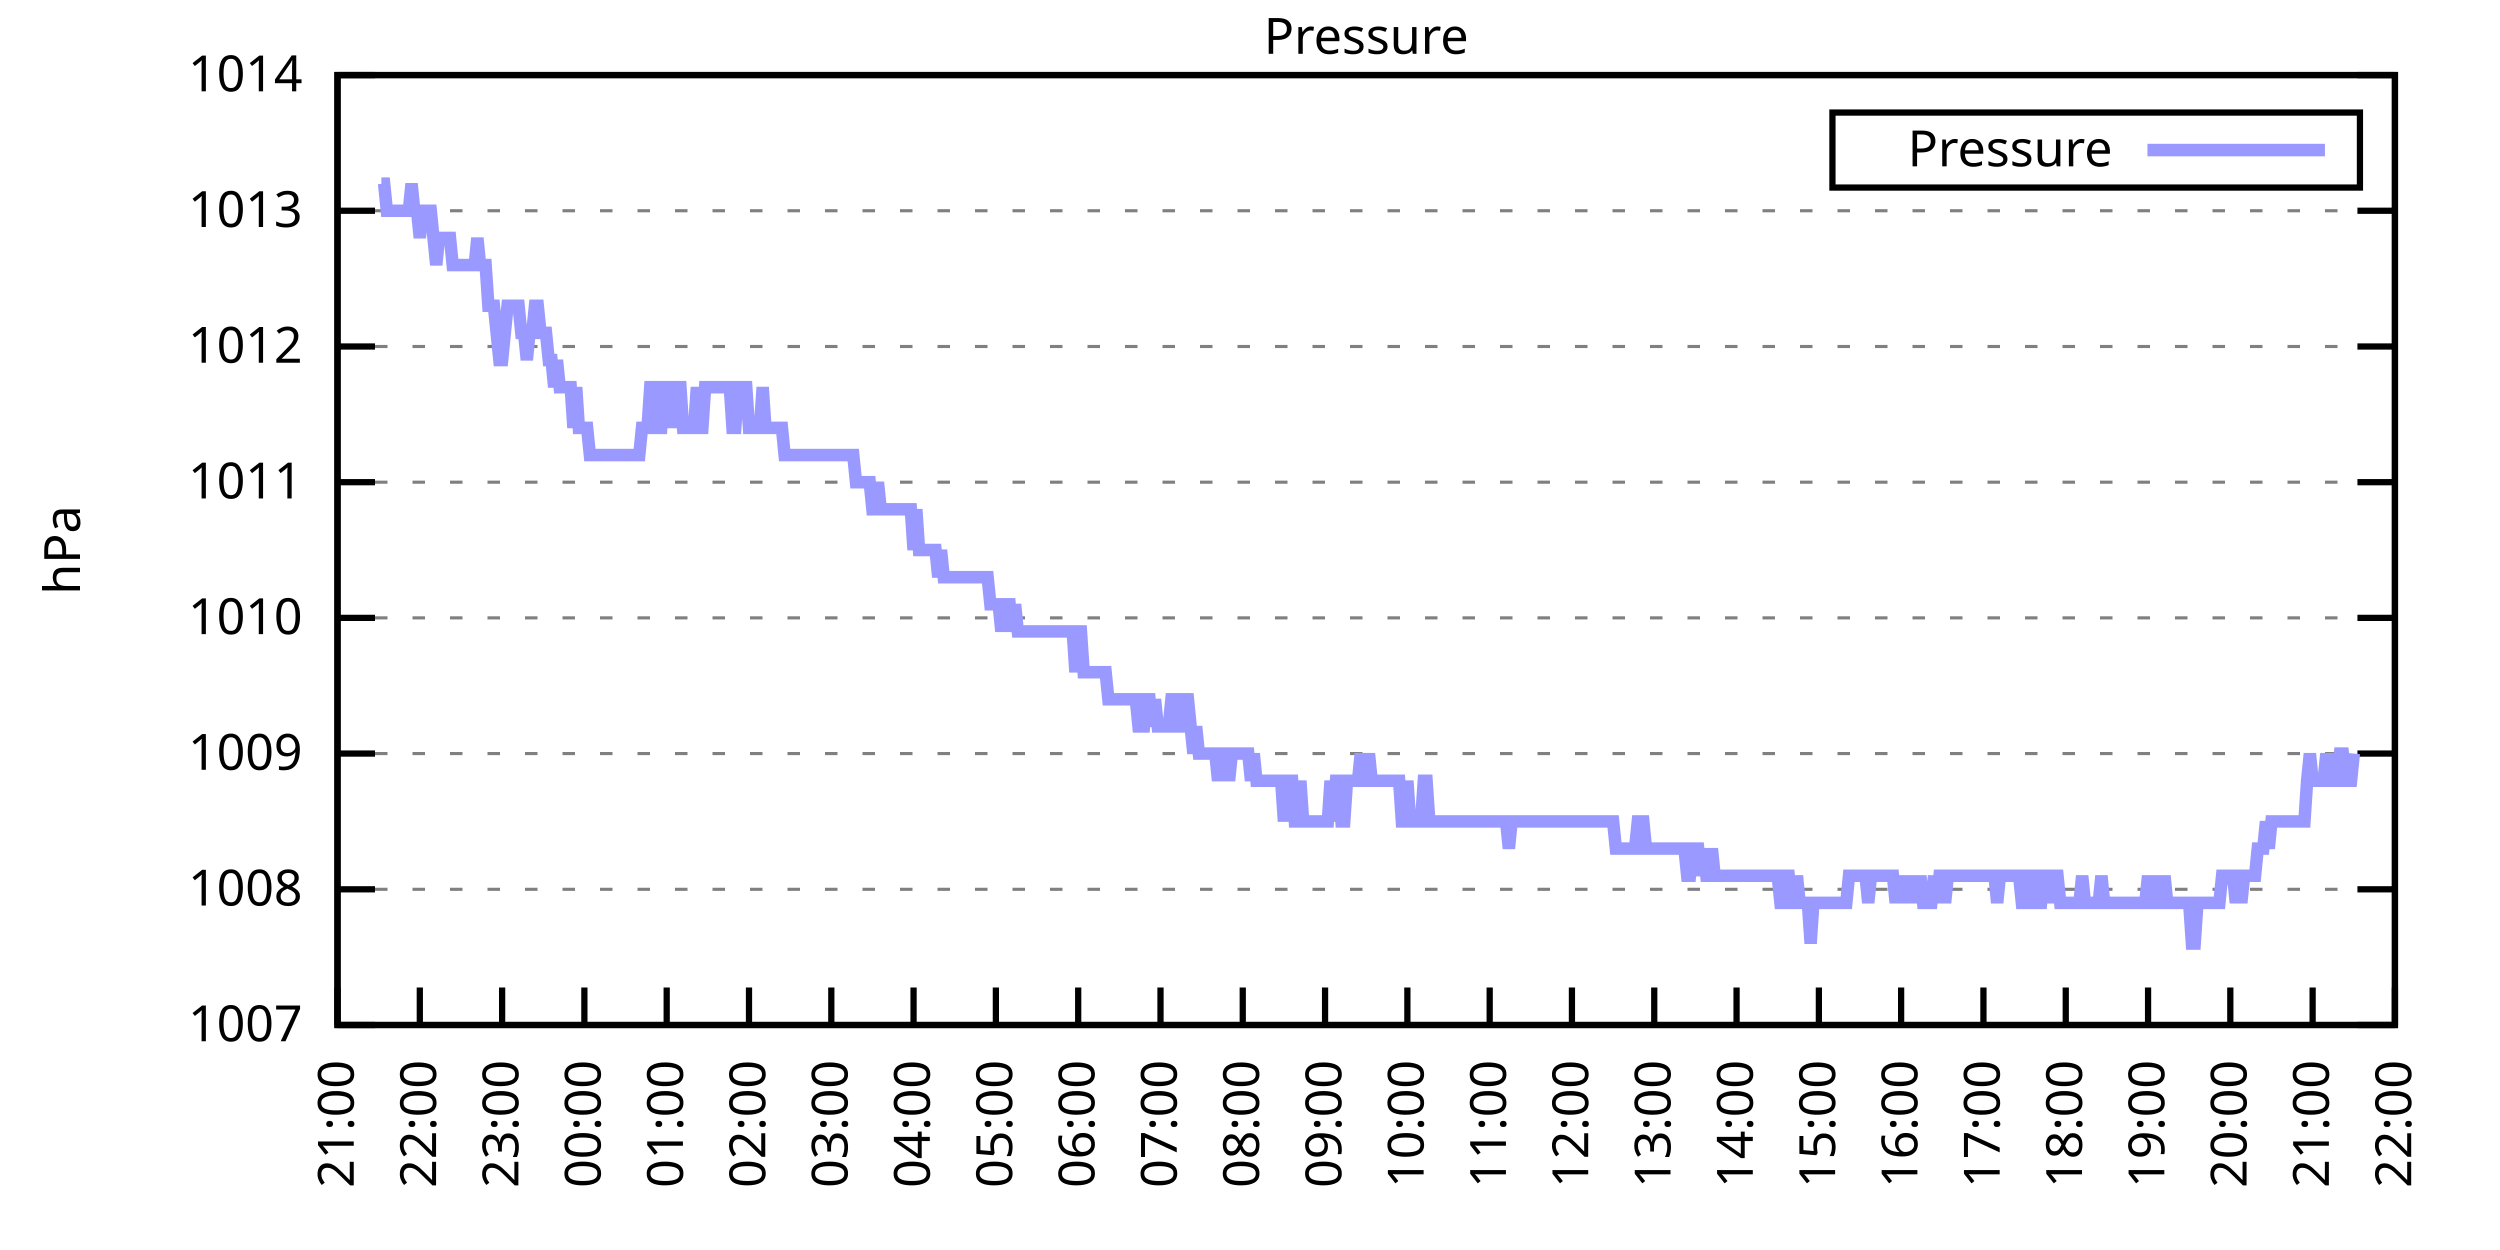
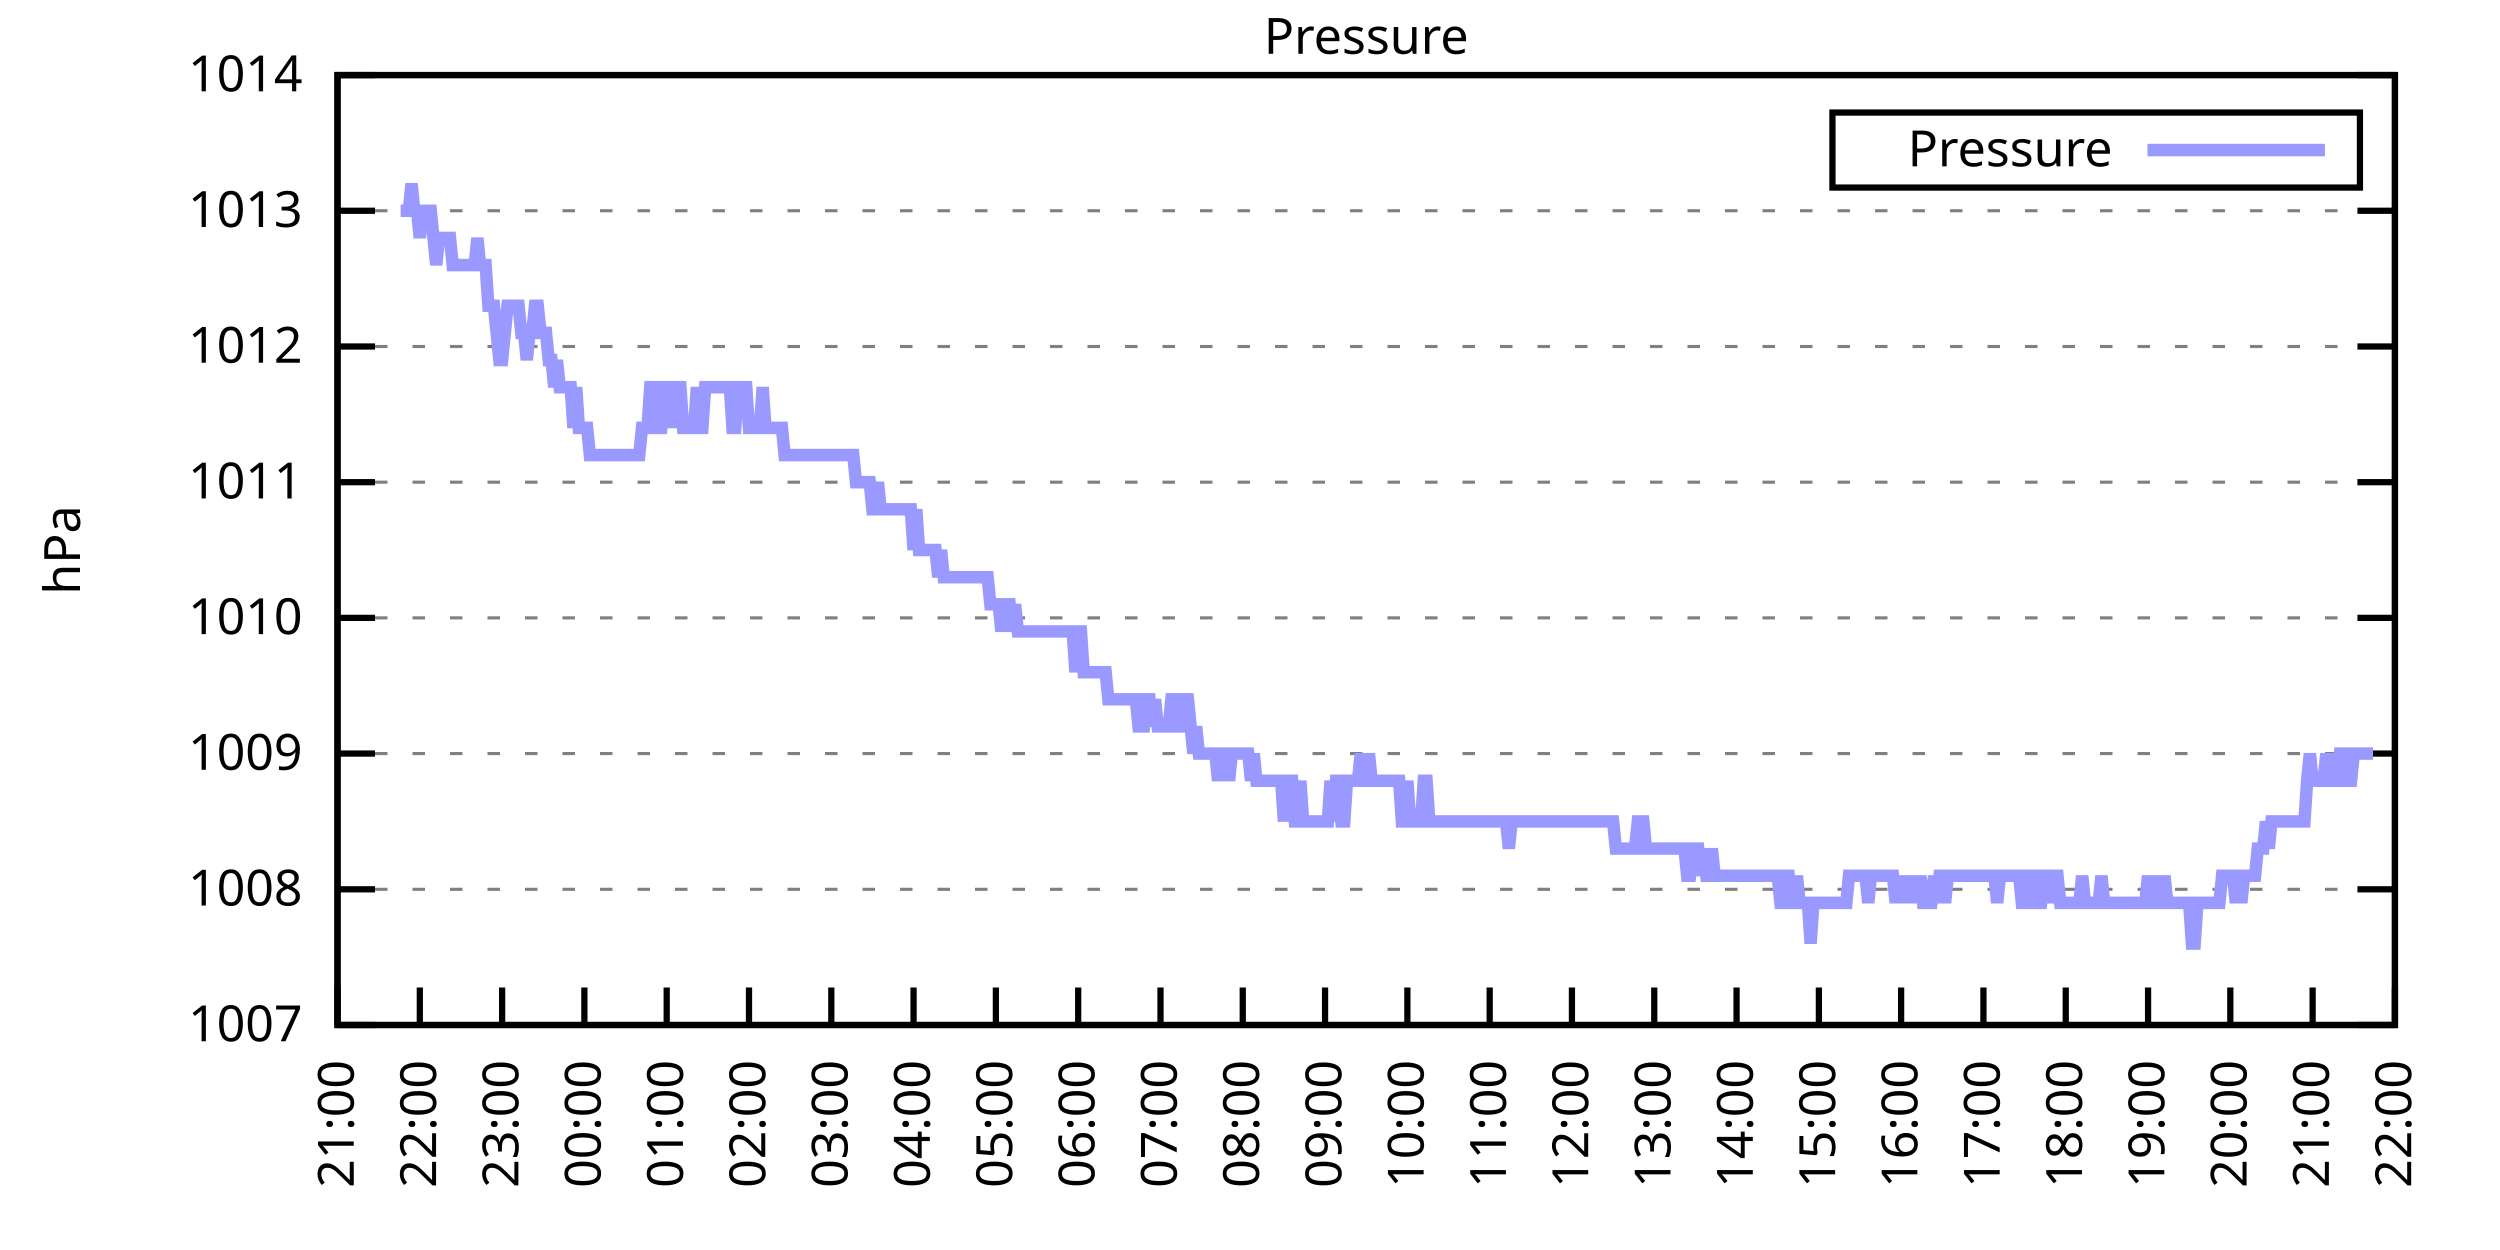
<svg xmlns="http://www.w3.org/2000/svg" xmlns:xlink="http://www.w3.org/1999/xlink" width="400" height="200" viewBox="0 0 400 200">
  <g id="gnuplot_canvas">
    <rect x="0" y="0" width="400" height="200" fill="none" />
    <defs>
      <circle id="gpDot" r="0.5" stroke-width="0.5" stroke="currentColor" />
      <path id="gpPt0" stroke-width="0.333" stroke="currentColor" d="M-1,0 h2 M0,-1 v2" />
      <path id="gpPt1" stroke-width="0.333" stroke="currentColor" d="M-1,-1 L1,1 M1,-1 L-1,1" />
      <path id="gpPt2" stroke-width="0.333" stroke="currentColor" d="M-1,0 L1,0 M0,-1 L0,1 M-1,-1 L1,1 M-1,1 L1,-1" />
      <rect id="gpPt3" stroke-width="0.333" stroke="currentColor" x="-1" y="-1" width="2" height="2" />
      <rect id="gpPt4" stroke-width="0.333" stroke="currentColor" fill="currentColor" x="-1" y="-1" width="2" height="2" />
      <circle id="gpPt5" stroke-width="0.333" stroke="currentColor" cx="0" cy="0" r="1" />
      <use xlink:href="#gpPt5" id="gpPt6" fill="currentColor" stroke="none" />
      <path id="gpPt7" stroke-width="0.333" stroke="currentColor" d="M0,-1.33 L-1.33,0.67 L1.33,0.67 z" />
      <use xlink:href="#gpPt7" id="gpPt8" fill="currentColor" stroke="none" />
      <use xlink:href="#gpPt7" id="gpPt9" stroke="currentColor" transform="rotate(180)" />
      <use xlink:href="#gpPt9" id="gpPt10" fill="currentColor" stroke="none" />
      <use xlink:href="#gpPt3" id="gpPt11" stroke="currentColor" transform="rotate(45)" />
      <use xlink:href="#gpPt11" id="gpPt12" fill="currentColor" stroke="none" />
      <path id="gpPt13" stroke-width="0.333" stroke="currentColor" d="M0,1.330 L1.265,0.411 L0.782,-1.067 L-0.782,-1.076 L-1.265,0.411 z" />
      <use xlink:href="#gpPt13" id="gpPt14" fill="currentColor" stroke="none" />
      <filter id="textbox" filterUnits="objectBoundingBox" x="0" y="0" height="1" width="1">
        <feFlood flood-color="white" flood-opacity="1" result="bgnd" />
        <feComposite in="SourceGraphic" in2="bgnd" operator="atop" />
      </filter>
      <filter id="greybox" filterUnits="objectBoundingBox" x="0" y="0" height="1" width="1">
        <feFlood flood-color="lightgrey" flood-opacity="1" result="grey" />
        <feComposite in="SourceGraphic" in2="grey" operator="atop" />
      </filter>
    </defs>
    <g fill="none" color="white" stroke="currentColor" stroke-width="1.00" stroke-linecap="butt" stroke-linejoin="miter">
</g>
    <g fill="none" color="black" stroke="currentColor" stroke-width="1.00" stroke-linecap="butt" stroke-linejoin="miter">
      <g stroke="none" shape-rendering="crispEdges">
        <polygon fill="rgb(255, 255, 255)" points="54.00,164.00 383.18,164.00 383.18,12.02 54.00,12.02 " />
      </g>
    </g>
    <g fill="none" color="black" stroke="currentColor" stroke-width="1.00" stroke-linecap="butt" stroke-linejoin="miter">
</g>
    <g fill="none" color="black" stroke="black" stroke-width="0.50" stroke-linecap="butt" stroke-linejoin="miter">
</g>
    <g fill="none" color="gray" stroke="currentColor" stroke-width="0.50" stroke-linecap="butt" stroke-linejoin="miter">
      <path stroke="gray" stroke-dasharray="2,4" class="gridline" d="M54.00,164.00 L383.19,164.00  " />
    </g>
    <g fill="none" color="gray" stroke="gray" stroke-width="1.00" stroke-linecap="butt" stroke-linejoin="miter">
</g>
    <g fill="none" color="black" stroke="currentColor" stroke-width="1.00" stroke-linecap="butt" stroke-linejoin="miter">
      <path stroke="black" d="M54.00,164.00 L60.00,164.00 M383.19,164.00 L377.19,164.00  " />
      <g transform="translate(48.40,166.60)" stroke="none" fill="black" font-family="Sans" font-size="8.00" text-anchor="end">
        <text>
          <tspan font-family="Sans"> 1007</tspan>
        </text>
      </g>
    </g>
    <g fill="none" color="black" stroke="currentColor" stroke-width="1.00" stroke-linecap="butt" stroke-linejoin="miter">
</g>
    <g fill="none" color="black" stroke="black" stroke-width="0.50" stroke-linecap="butt" stroke-linejoin="miter">
</g>
    <g fill="none" color="gray" stroke="currentColor" stroke-width="0.50" stroke-linecap="butt" stroke-linejoin="miter">
      <path stroke="gray" stroke-dasharray="2,4" class="gridline" d="M54.00,142.29 L383.19,142.29  " />
    </g>
    <g fill="none" color="gray" stroke="gray" stroke-width="1.00" stroke-linecap="butt" stroke-linejoin="miter">
</g>
    <g fill="none" color="black" stroke="currentColor" stroke-width="1.00" stroke-linecap="butt" stroke-linejoin="miter">
      <path stroke="black" d="M54.00,142.29 L60.00,142.29 M383.19,142.29 L377.19,142.29  " />
      <g transform="translate(48.40,144.89)" stroke="none" fill="black" font-family="Sans" font-size="8.00" text-anchor="end">
        <text>
          <tspan font-family="Sans"> 1008</tspan>
        </text>
      </g>
    </g>
    <g fill="none" color="black" stroke="currentColor" stroke-width="1.00" stroke-linecap="butt" stroke-linejoin="miter">
</g>
    <g fill="none" color="black" stroke="black" stroke-width="0.50" stroke-linecap="butt" stroke-linejoin="miter">
</g>
    <g fill="none" color="gray" stroke="currentColor" stroke-width="0.50" stroke-linecap="butt" stroke-linejoin="miter">
      <path stroke="gray" stroke-dasharray="2,4" class="gridline" d="M54.00,120.57 L383.19,120.57  " />
    </g>
    <g fill="none" color="gray" stroke="gray" stroke-width="1.00" stroke-linecap="butt" stroke-linejoin="miter">
</g>
    <g fill="none" color="black" stroke="currentColor" stroke-width="1.00" stroke-linecap="butt" stroke-linejoin="miter">
      <path stroke="black" d="M54.00,120.57 L60.00,120.57 M383.19,120.57 L377.19,120.57  " />
      <g transform="translate(48.40,123.17)" stroke="none" fill="black" font-family="Sans" font-size="8.00" text-anchor="end">
        <text>
          <tspan font-family="Sans"> 1009</tspan>
        </text>
      </g>
    </g>
    <g fill="none" color="black" stroke="currentColor" stroke-width="1.00" stroke-linecap="butt" stroke-linejoin="miter">
</g>
    <g fill="none" color="black" stroke="black" stroke-width="0.50" stroke-linecap="butt" stroke-linejoin="miter">
</g>
    <g fill="none" color="gray" stroke="currentColor" stroke-width="0.50" stroke-linecap="butt" stroke-linejoin="miter">
      <path stroke="gray" stroke-dasharray="2,4" class="gridline" d="M54.00,98.86 L383.19,98.86  " />
    </g>
    <g fill="none" color="gray" stroke="gray" stroke-width="1.00" stroke-linecap="butt" stroke-linejoin="miter">
</g>
    <g fill="none" color="black" stroke="currentColor" stroke-width="1.00" stroke-linecap="butt" stroke-linejoin="miter">
      <path stroke="black" d="M54.00,98.86 L60.00,98.86 M383.19,98.86 L377.19,98.86  " />
      <g transform="translate(48.40,101.46)" stroke="none" fill="black" font-family="Sans" font-size="8.00" text-anchor="end">
        <text>
          <tspan font-family="Sans"> 1010</tspan>
        </text>
      </g>
    </g>
    <g fill="none" color="black" stroke="currentColor" stroke-width="1.00" stroke-linecap="butt" stroke-linejoin="miter">
</g>
    <g fill="none" color="black" stroke="black" stroke-width="0.50" stroke-linecap="butt" stroke-linejoin="miter">
</g>
    <g fill="none" color="gray" stroke="currentColor" stroke-width="0.50" stroke-linecap="butt" stroke-linejoin="miter">
      <path stroke="gray" stroke-dasharray="2,4" class="gridline" d="M54.00,77.15 L383.19,77.15  " />
    </g>
    <g fill="none" color="gray" stroke="gray" stroke-width="1.00" stroke-linecap="butt" stroke-linejoin="miter">
</g>
    <g fill="none" color="black" stroke="currentColor" stroke-width="1.00" stroke-linecap="butt" stroke-linejoin="miter">
      <path stroke="black" d="M54.00,77.15 L60.00,77.15 M383.19,77.15 L377.19,77.15  " />
      <g transform="translate(48.40,79.75)" stroke="none" fill="black" font-family="Sans" font-size="8.00" text-anchor="end">
        <text>
          <tspan font-family="Sans"> 1011</tspan>
        </text>
      </g>
    </g>
    <g fill="none" color="black" stroke="currentColor" stroke-width="1.00" stroke-linecap="butt" stroke-linejoin="miter">
</g>
    <g fill="none" color="black" stroke="black" stroke-width="0.50" stroke-linecap="butt" stroke-linejoin="miter">
</g>
    <g fill="none" color="gray" stroke="currentColor" stroke-width="0.50" stroke-linecap="butt" stroke-linejoin="miter">
      <path stroke="gray" stroke-dasharray="2,4" class="gridline" d="M54.00,55.44 L383.19,55.44  " />
    </g>
    <g fill="none" color="gray" stroke="gray" stroke-width="1.00" stroke-linecap="butt" stroke-linejoin="miter">
</g>
    <g fill="none" color="black" stroke="currentColor" stroke-width="1.00" stroke-linecap="butt" stroke-linejoin="miter">
      <path stroke="black" d="M54.00,55.44 L60.00,55.44 M383.19,55.44 L377.19,55.44  " />
      <g transform="translate(48.40,58.04)" stroke="none" fill="black" font-family="Sans" font-size="8.00" text-anchor="end">
        <text>
          <tspan font-family="Sans"> 1012</tspan>
        </text>
      </g>
    </g>
    <g fill="none" color="black" stroke="currentColor" stroke-width="1.00" stroke-linecap="butt" stroke-linejoin="miter">
</g>
    <g fill="none" color="black" stroke="black" stroke-width="0.50" stroke-linecap="butt" stroke-linejoin="miter">
</g>
    <g fill="none" color="gray" stroke="currentColor" stroke-width="0.50" stroke-linecap="butt" stroke-linejoin="miter">
      <path stroke="gray" stroke-dasharray="2,4" class="gridline" d="M54.00,33.72 L383.19,33.72  " />
    </g>
    <g fill="none" color="gray" stroke="gray" stroke-width="1.00" stroke-linecap="butt" stroke-linejoin="miter">
</g>
    <g fill="none" color="black" stroke="currentColor" stroke-width="1.00" stroke-linecap="butt" stroke-linejoin="miter">
      <path stroke="black" d="M54.00,33.72 L60.00,33.72 M383.19,33.72 L377.19,33.72  " />
      <g transform="translate(48.40,36.32)" stroke="none" fill="black" font-family="Sans" font-size="8.00" text-anchor="end">
        <text>
          <tspan font-family="Sans"> 1013</tspan>
        </text>
      </g>
    </g>
    <g fill="none" color="black" stroke="currentColor" stroke-width="1.00" stroke-linecap="butt" stroke-linejoin="miter">
</g>
    <g fill="none" color="black" stroke="black" stroke-width="0.50" stroke-linecap="butt" stroke-linejoin="miter">
</g>
    <g fill="none" color="gray" stroke="currentColor" stroke-width="0.50" stroke-linecap="butt" stroke-linejoin="miter">
      <path stroke="gray" stroke-dasharray="2,4" class="gridline" d="M54.00,12.01 L383.19,12.01  " />
    </g>
    <g fill="none" color="gray" stroke="gray" stroke-width="1.00" stroke-linecap="butt" stroke-linejoin="miter">
</g>
    <g fill="none" color="black" stroke="currentColor" stroke-width="1.00" stroke-linecap="butt" stroke-linejoin="miter">
      <path stroke="black" d="M54.00,12.01 L60.00,12.01 M383.19,12.01 L377.19,12.01  " />
      <g transform="translate(48.40,14.61)" stroke="none" fill="black" font-family="Sans" font-size="8.00" text-anchor="end">
        <text>
          <tspan font-family="Sans"> 1014</tspan>
        </text>
      </g>
    </g>
    <g fill="none" color="black" stroke="currentColor" stroke-width="1.00" stroke-linecap="butt" stroke-linejoin="miter">
      <path stroke="black" d="M54.00,164.00 L54.00,158.00  " />
      <g transform="translate(56.60,169.60) rotate(270.00)" stroke="none" fill="black" font-family="Sans" font-size="8.00" text-anchor="end">
        <text>
          <tspan font-family="Sans">21:00</tspan>
        </text>
      </g>
    </g>
    <g fill="none" color="black" stroke="currentColor" stroke-width="1.00" stroke-linecap="butt" stroke-linejoin="miter">
      <path stroke="black" d="M67.17,164.00 L67.17,158.00  " />
      <g transform="translate(69.77,169.60) rotate(270.00)" stroke="none" fill="black" font-family="Sans" font-size="8.00" text-anchor="end">
        <text>
          <tspan font-family="Sans">22:00</tspan>
        </text>
      </g>
    </g>
    <g fill="none" color="black" stroke="currentColor" stroke-width="1.00" stroke-linecap="butt" stroke-linejoin="miter">
      <path stroke="black" d="M80.34,164.00 L80.34,158.00  " />
      <g transform="translate(82.94,169.60) rotate(270.00)" stroke="none" fill="black" font-family="Sans" font-size="8.00" text-anchor="end">
        <text>
          <tspan font-family="Sans">23:00</tspan>
        </text>
      </g>
    </g>
    <g fill="none" color="black" stroke="currentColor" stroke-width="1.00" stroke-linecap="butt" stroke-linejoin="miter">
      <path stroke="black" d="M93.50,164.00 L93.50,158.00  " />
      <g transform="translate(96.10,169.60) rotate(270.00)" stroke="none" fill="black" font-family="Sans" font-size="8.00" text-anchor="end">
        <text>
          <tspan font-family="Sans">00:00</tspan>
        </text>
      </g>
    </g>
    <g fill="none" color="black" stroke="currentColor" stroke-width="1.00" stroke-linecap="butt" stroke-linejoin="miter">
      <path stroke="black" d="M106.67,164.00 L106.67,158.00  " />
      <g transform="translate(109.27,169.60) rotate(270.00)" stroke="none" fill="black" font-family="Sans" font-size="8.00" text-anchor="end">
        <text>
          <tspan font-family="Sans">01:00</tspan>
        </text>
      </g>
    </g>
    <g fill="none" color="black" stroke="currentColor" stroke-width="1.00" stroke-linecap="butt" stroke-linejoin="miter">
      <path stroke="black" d="M119.84,164.00 L119.84,158.00  " />
      <g transform="translate(122.44,169.60) rotate(270.00)" stroke="none" fill="black" font-family="Sans" font-size="8.00" text-anchor="end">
        <text>
          <tspan font-family="Sans">02:00</tspan>
        </text>
      </g>
    </g>
    <g fill="none" color="black" stroke="currentColor" stroke-width="1.00" stroke-linecap="butt" stroke-linejoin="miter">
      <path stroke="black" d="M133.01,164.00 L133.01,158.00  " />
      <g transform="translate(135.61,169.60) rotate(270.00)" stroke="none" fill="black" font-family="Sans" font-size="8.00" text-anchor="end">
        <text>
          <tspan font-family="Sans">03:00</tspan>
        </text>
      </g>
    </g>
    <g fill="none" color="black" stroke="currentColor" stroke-width="1.00" stroke-linecap="butt" stroke-linejoin="miter">
      <path stroke="black" d="M146.17,164.00 L146.17,158.00  " />
      <g transform="translate(148.77,169.60) rotate(270.00)" stroke="none" fill="black" font-family="Sans" font-size="8.00" text-anchor="end">
        <text>
          <tspan font-family="Sans">04:00</tspan>
        </text>
      </g>
    </g>
    <g fill="none" color="black" stroke="currentColor" stroke-width="1.00" stroke-linecap="butt" stroke-linejoin="miter">
      <path stroke="black" d="M159.34,164.00 L159.34,158.00  " />
      <g transform="translate(161.94,169.60) rotate(270.00)" stroke="none" fill="black" font-family="Sans" font-size="8.00" text-anchor="end">
        <text>
          <tspan font-family="Sans">05:00</tspan>
        </text>
      </g>
    </g>
    <g fill="none" color="black" stroke="currentColor" stroke-width="1.00" stroke-linecap="butt" stroke-linejoin="miter">
      <path stroke="black" d="M172.51,164.00 L172.51,158.00  " />
      <g transform="translate(175.11,169.60) rotate(270.00)" stroke="none" fill="black" font-family="Sans" font-size="8.00" text-anchor="end">
        <text>
          <tspan font-family="Sans">06:00</tspan>
        </text>
      </g>
    </g>
    <g fill="none" color="black" stroke="currentColor" stroke-width="1.00" stroke-linecap="butt" stroke-linejoin="miter">
      <path stroke="black" d="M185.68,164.00 L185.68,158.00  " />
      <g transform="translate(188.28,169.60) rotate(270.00)" stroke="none" fill="black" font-family="Sans" font-size="8.00" text-anchor="end">
        <text>
          <tspan font-family="Sans">07:00</tspan>
        </text>
      </g>
    </g>
    <g fill="none" color="black" stroke="currentColor" stroke-width="1.00" stroke-linecap="butt" stroke-linejoin="miter">
      <path stroke="black" d="M198.84,164.00 L198.84,158.00  " />
      <g transform="translate(201.44,169.60) rotate(270.00)" stroke="none" fill="black" font-family="Sans" font-size="8.00" text-anchor="end">
        <text>
          <tspan font-family="Sans">08:00</tspan>
        </text>
      </g>
    </g>
    <g fill="none" color="black" stroke="currentColor" stroke-width="1.00" stroke-linecap="butt" stroke-linejoin="miter">
      <path stroke="black" d="M212.01,164.00 L212.01,158.00  " />
      <g transform="translate(214.61,169.60) rotate(270.00)" stroke="none" fill="black" font-family="Sans" font-size="8.00" text-anchor="end">
        <text>
          <tspan font-family="Sans">09:00</tspan>
        </text>
      </g>
    </g>
    <g fill="none" color="black" stroke="currentColor" stroke-width="1.00" stroke-linecap="butt" stroke-linejoin="miter">
      <path stroke="black" d="M225.18,164.00 L225.18,158.00  " />
      <g transform="translate(227.78,169.60) rotate(270.00)" stroke="none" fill="black" font-family="Sans" font-size="8.00" text-anchor="end">
        <text>
          <tspan font-family="Sans">10:00</tspan>
        </text>
      </g>
    </g>
    <g fill="none" color="black" stroke="currentColor" stroke-width="1.00" stroke-linecap="butt" stroke-linejoin="miter">
      <path stroke="black" d="M238.35,164.00 L238.35,158.00  " />
      <g transform="translate(240.95,169.60) rotate(270.00)" stroke="none" fill="black" font-family="Sans" font-size="8.00" text-anchor="end">
        <text>
          <tspan font-family="Sans">11:00</tspan>
        </text>
      </g>
    </g>
    <g fill="none" color="black" stroke="currentColor" stroke-width="1.00" stroke-linecap="butt" stroke-linejoin="miter">
      <path stroke="black" d="M251.51,164.00 L251.51,158.00  " />
      <g transform="translate(254.11,169.60) rotate(270.00)" stroke="none" fill="black" font-family="Sans" font-size="8.00" text-anchor="end">
        <text>
          <tspan font-family="Sans">12:00</tspan>
        </text>
      </g>
    </g>
    <g fill="none" color="black" stroke="currentColor" stroke-width="1.00" stroke-linecap="butt" stroke-linejoin="miter">
      <path stroke="black" d="M264.68,164.00 L264.68,158.00  " />
      <g transform="translate(267.28,169.60) rotate(270.00)" stroke="none" fill="black" font-family="Sans" font-size="8.00" text-anchor="end">
        <text>
          <tspan font-family="Sans">13:00</tspan>
        </text>
      </g>
    </g>
    <g fill="none" color="black" stroke="currentColor" stroke-width="1.00" stroke-linecap="butt" stroke-linejoin="miter">
      <path stroke="black" d="M277.85,164.00 L277.85,158.00  " />
      <g transform="translate(280.45,169.60) rotate(270.00)" stroke="none" fill="black" font-family="Sans" font-size="8.00" text-anchor="end">
        <text>
          <tspan font-family="Sans">14:00</tspan>
        </text>
      </g>
    </g>
    <g fill="none" color="black" stroke="currentColor" stroke-width="1.00" stroke-linecap="butt" stroke-linejoin="miter">
      <path stroke="black" d="M291.02,164.00 L291.02,158.00  " />
      <g transform="translate(293.62,169.60) rotate(270.00)" stroke="none" fill="black" font-family="Sans" font-size="8.00" text-anchor="end">
        <text>
          <tspan font-family="Sans">15:00</tspan>
        </text>
      </g>
    </g>
    <g fill="none" color="black" stroke="currentColor" stroke-width="1.00" stroke-linecap="butt" stroke-linejoin="miter">
      <path stroke="black" d="M304.18,164.00 L304.18,158.00  " />
      <g transform="translate(306.78,169.60) rotate(270.00)" stroke="none" fill="black" font-family="Sans" font-size="8.00" text-anchor="end">
        <text>
          <tspan font-family="Sans">16:00</tspan>
        </text>
      </g>
    </g>
    <g fill="none" color="black" stroke="currentColor" stroke-width="1.00" stroke-linecap="butt" stroke-linejoin="miter">
      <path stroke="black" d="M317.35,164.00 L317.35,158.00  " />
      <g transform="translate(319.95,169.60) rotate(270.00)" stroke="none" fill="black" font-family="Sans" font-size="8.00" text-anchor="end">
        <text>
          <tspan font-family="Sans">17:00</tspan>
        </text>
      </g>
    </g>
    <g fill="none" color="black" stroke="currentColor" stroke-width="1.00" stroke-linecap="butt" stroke-linejoin="miter">
      <path stroke="black" d="M330.52,164.00 L330.52,158.00  " />
      <g transform="translate(333.12,169.60) rotate(270.00)" stroke="none" fill="black" font-family="Sans" font-size="8.00" text-anchor="end">
        <text>
          <tspan font-family="Sans">18:00</tspan>
        </text>
      </g>
    </g>
    <g fill="none" color="black" stroke="currentColor" stroke-width="1.00" stroke-linecap="butt" stroke-linejoin="miter">
      <path stroke="black" d="M343.69,164.00 L343.69,158.00  " />
      <g transform="translate(346.29,169.60) rotate(270.00)" stroke="none" fill="black" font-family="Sans" font-size="8.00" text-anchor="end">
        <text>
          <tspan font-family="Sans">19:00</tspan>
        </text>
      </g>
    </g>
    <g fill="none" color="black" stroke="currentColor" stroke-width="1.00" stroke-linecap="butt" stroke-linejoin="miter">
      <path stroke="black" d="M356.85,164.00 L356.85,158.00  " />
      <g transform="translate(359.45,169.60) rotate(270.00)" stroke="none" fill="black" font-family="Sans" font-size="8.00" text-anchor="end">
        <text>
          <tspan font-family="Sans">20:00</tspan>
        </text>
      </g>
    </g>
    <g fill="none" color="black" stroke="currentColor" stroke-width="1.00" stroke-linecap="butt" stroke-linejoin="miter">
      <path stroke="black" d="M370.02,164.00 L370.02,158.00  " />
      <g transform="translate(372.62,169.60) rotate(270.00)" stroke="none" fill="black" font-family="Sans" font-size="8.00" text-anchor="end">
        <text>
          <tspan font-family="Sans">21:00</tspan>
        </text>
      </g>
    </g>
    <g fill="none" color="black" stroke="currentColor" stroke-width="1.00" stroke-linecap="butt" stroke-linejoin="miter">
      <path stroke="black" d="M383.19,164.00 L383.19,158.00  " />
      <g transform="translate(385.79,169.60) rotate(270.00)" stroke="none" fill="black" font-family="Sans" font-size="8.00" text-anchor="end">
        <text>
          <tspan font-family="Sans">22:00</tspan>
        </text>
      </g>
    </g>
    <g fill="none" color="black" stroke="currentColor" stroke-width="1.00" stroke-linecap="butt" stroke-linejoin="miter">
</g>
    <g fill="none" color="black" stroke="currentColor" stroke-width="1.00" stroke-linecap="butt" stroke-linejoin="miter">
      <path stroke="black" d="M54.00,12.01 L54.00,164.00 L383.19,164.00 L383.19,12.01 L54.00,12.01 Z  " />
    </g>
    <g fill="none" color="black" stroke="currentColor" stroke-width="1.00" stroke-linecap="butt" stroke-linejoin="miter">
</g>
    <g fill="none" color="black" stroke="currentColor" stroke-width="1.00" stroke-linecap="butt" stroke-linejoin="miter">
      <path stroke="black" d="M293.19,30.01 L293.19,18.01 L377.59,18.01 L377.59,30.01 L293.19,30.01 Z  " />
    </g>
    <g id="Pressure_plot_1">
      <g fill="none" color="white" stroke="black" stroke-width="2.00" stroke-linecap="butt" stroke-linejoin="miter">
</g>
      <g fill="none" color="black" stroke="currentColor" stroke-width="2.00" stroke-linecap="butt" stroke-linejoin="miter">
        <g transform="translate(337.99,26.61)" stroke="none" fill="black" font-family="Sans" font-size="8.00" text-anchor="end">
          <text>
            <tspan font-family="Sans">Pressure</tspan>
          </text>
        </g>
      </g>
      <g fill="none" color="black" stroke="currentColor" stroke-width="2.00" stroke-linecap="butt" stroke-linejoin="miter">
-         <path stroke="rgb(153, 153, 255)" d="M343.59,24.01 L371.99,24.01 M61.02,29.38 L61.46,29.38 L61.90,33.72 L62.34,33.72 L62.78,33.72 L63.22,33.72   L63.66,33.72 L64.10,33.72 L64.53,33.72 L64.97,33.72 L65.41,33.72 L65.85,29.38 L66.29,33.72 L66.73,33.72   L67.17,38.07 L67.61,33.72 L68.05,33.72 L68.48,33.72 L68.92,33.72 L69.36,38.07 L69.80,42.41 L70.24,38.07   L70.68,38.07 L71.12,38.07 L71.56,38.07 L72.00,38.07 L72.43,42.41 L72.87,42.41 L73.31,42.41 L73.75,42.41   L74.19,42.41 L74.63,42.41 L75.07,42.41 L75.51,42.41 L75.95,42.41 L76.38,38.07 L76.82,42.41 L77.26,42.41   L77.70,42.41 L78.14,48.92 L78.58,48.92 L79.02,48.92 L79.46,53.26 L79.90,57.61 L80.34,57.61 L80.77,53.26   L81.21,48.92 L81.65,48.92 L82.09,48.92 L82.53,48.92 L82.97,48.92 L83.41,53.26 L83.85,53.26 L84.29,57.61   L84.72,53.26 L85.16,53.26 L85.60,48.92 L86.04,48.92 L86.48,53.26 L86.92,53.26 L87.36,53.26 L87.80,57.61   L88.24,57.61 L88.67,61.95 L89.11,57.61 L89.55,61.95 L89.99,61.95 L90.43,61.95 L90.87,61.95 L91.31,61.95   L91.75,68.46 L92.19,61.95 L92.62,68.46 L93.06,68.46 L93.50,68.46 L93.94,68.46 L94.38,72.81 L94.82,72.81   L95.26,72.81 L95.70,72.81 L96.14,72.81 L96.58,72.81 L97.01,72.81 L97.45,72.81 L97.89,72.81 L98.33,72.81   L98.77,72.81 L99.21,72.81 L99.65,72.81 L100.09,72.81 L100.53,72.81 L100.96,72.81 L101.40,72.81 L101.84,72.81   L102.28,72.81 L102.72,68.46 L103.16,68.46 L103.60,68.46 L104.04,61.95 L104.48,61.95 L104.91,61.95 L105.35,68.46   L105.79,68.46 L106.23,61.95 L106.67,61.95 L107.11,68.46 L107.55,61.95 L107.99,68.46 L108.43,61.95 L108.87,61.95   L109.30,68.46 L109.74,68.46 L110.18,68.46 L110.62,68.46 L111.06,68.46 L111.50,61.95 L111.94,68.46 L112.38,68.46   L112.82,61.95 L113.25,61.95 L113.69,61.95 L114.13,61.95 L114.57,61.95 L115.01,61.95 L115.45,61.95 L115.89,61.95   L116.33,61.95 L116.77,61.95 L117.20,68.46 L117.64,68.46 L118.08,61.95 L118.52,61.95 L118.96,61.95 L119.40,61.95   L119.84,68.46 L120.28,68.46 L120.72,68.46 L121.15,68.46 L121.59,68.46 L122.03,61.95 L122.47,68.46 L122.91,68.46   L123.35,68.46 L123.79,68.46 L124.23,68.46 L124.67,68.46 L125.11,68.46 L125.54,72.81 L125.98,72.81 L126.42,72.81   L126.86,72.81 L127.30,72.81 L127.74,72.81 L128.18,72.81 L128.62,72.81 L129.06,72.81 L129.49,72.81 L129.93,72.81   L130.37,72.81 L130.81,72.81 L131.25,72.81 L131.69,72.81 L132.13,72.81 L132.57,72.81 L133.01,72.81 L133.44,72.81   L133.88,72.81 L134.32,72.81 L134.76,72.81 L135.20,72.81 L135.64,72.81 L136.08,72.81 L136.52,72.81 L136.96,77.15   L137.39,77.15 L137.83,77.15 L138.27,77.15 L138.71,77.15 L139.15,77.15 L139.59,81.49 L140.03,81.49 L140.47,77.15   L140.91,81.49 L141.35,81.49 L141.78,81.49 L142.22,81.49 L142.66,81.49 L143.10,81.49 L143.54,81.49 L143.98,81.49   L144.42,81.49 L144.86,81.49 L145.30,81.49 L145.73,81.49 L146.17,88.00 L146.61,81.49 L147.05,88.00 L147.49,88.00   L147.93,88.00 L148.37,88.00 L148.81,88.00 L149.25,88.00 L149.68,88.00 L150.12,92.35 L150.56,88.00 L151.00,92.35   L151.44,92.35 L151.88,92.35 L152.32,92.35 L152.76,92.35 L153.20,92.35 L153.63,92.35 L154.07,92.35 L154.51,92.35   L154.95,92.35 L155.39,92.35 L155.83,92.35 L156.27,92.35 L156.71,92.35 L157.15,92.35 L157.59,92.35 L158.02,92.35   L158.46,96.69 L158.90,96.69 L159.34,96.69 L159.78,96.69 L160.22,101.03 L160.66,96.69 L161.10,96.69 L161.54,96.69   L161.97,101.03 L162.41,96.69 L162.85,101.03 L163.29,101.03 L163.73,101.03 L164.17,101.03 L164.61,101.03 L165.05,101.03   L165.49,101.03 L165.92,101.03 L166.36,101.03 L166.80,101.03 L167.24,101.03 L167.68,101.03 L168.12,101.03 L168.56,101.03   L169.00,101.03 L169.44,101.03 L169.87,101.03 L170.31,101.03 L170.75,101.03 L171.19,101.03 L171.63,101.03 L172.07,107.55   L172.51,101.03 L172.95,101.03 L173.39,107.55 L173.83,107.55 L174.26,107.55 L174.70,107.55 L175.14,107.55 L175.58,107.55   L176.02,107.55 L176.46,107.55 L176.90,107.55 L177.34,111.89 L177.78,111.89 L178.21,111.89 L178.65,111.89 L179.09,111.89   L179.53,111.89 L179.97,111.89 L180.41,111.89 L180.85,111.89 L181.29,111.89 L181.73,111.89 L182.16,116.23 L182.60,116.23   L183.04,116.23 L183.48,111.89 L183.92,111.89 L184.36,116.23 L184.80,111.89 L185.24,116.23 L185.68,116.23 L186.11,116.23   L186.55,116.23 L186.99,116.23 L187.43,111.89 L187.87,111.89 L188.31,116.23 L188.75,116.23 L189.19,116.23 L189.63,111.89   L190.07,111.89 L190.50,116.23 L190.94,120.57 L191.38,116.23 L191.82,120.57 L192.26,120.57 L192.70,120.57 L193.14,120.57   L193.58,120.57 L194.02,120.57 L194.45,120.57 L194.89,124.92 L195.33,120.57 L195.77,120.57 L196.21,120.57 L196.65,124.92   L197.09,120.57 L197.53,120.57 L197.97,120.57 L198.40,120.57 L198.84,120.57 L199.28,120.57 L199.72,120.57 L200.16,124.92   L200.60,120.57 L201.04,124.92 L201.48,124.92 L201.92,124.92 L202.35,124.92 L202.79,124.92 L203.23,124.92 L203.67,124.92   L204.11,124.92 L204.55,124.92 L204.99,124.92 L205.43,131.43 L205.87,124.92 L206.31,124.92 L206.74,124.92 L207.18,131.43   L207.62,131.43 L208.06,124.92 L208.50,131.43 L208.94,131.43 L209.38,131.43 L209.82,131.43 L210.26,131.43 L210.69,131.43   L211.13,131.43 L211.57,131.43 L212.01,131.43 L212.45,131.43 L212.89,124.92 L213.33,131.43 L213.77,124.92 L214.21,124.92   L214.64,131.43 L215.08,131.43 L215.52,124.92 L215.96,124.92 L216.40,124.92 L216.84,124.92 L217.28,124.92 L217.72,120.57   L218.16,124.92 L218.60,124.92 L219.03,120.57 L219.47,124.92 L219.91,124.92 L220.35,124.92 L220.79,124.92 L221.23,124.92   L221.67,124.92 L222.11,124.92 L222.55,124.92 L222.98,124.92 L223.42,124.92 L223.86,124.92 L224.30,131.43 L224.74,131.43   L225.18,124.92 L225.62,131.43 L226.06,131.43 L226.50,131.43 L226.93,131.43 L227.37,131.43 L227.81,124.92 L228.25,124.92   L228.69,131.43 L229.13,131.43 L229.57,131.43 L230.01,131.43 L230.45,131.43 L230.88,131.43 L231.32,131.43 L231.76,131.43   L232.20,131.43 L232.64,131.43 L233.08,131.43 L233.52,131.43 L233.96,131.43 L234.40,131.43 L234.84,131.43 L235.27,131.43   L235.71,131.43 L236.15,131.43 L236.59,131.43 L237.03,131.43 L237.47,131.43 L237.91,131.43 L238.35,131.43 L238.79,131.43   L239.22,131.43 L239.66,131.43 L240.10,131.43 L240.54,131.43 L240.98,131.43 L241.42,135.77 L241.86,131.43 L242.30,131.43   L242.74,131.43 L243.17,131.43 L243.61,131.43 L244.05,131.43 L244.49,131.43 L244.93,131.43 L245.37,131.43 L245.81,131.43   L246.25,131.43 L246.69,131.43 L247.12,131.43 L247.56,131.43 L248.00,131.43 L248.44,131.43 L248.88,131.43 L249.32,131.43   L249.76,131.43 L250.20,131.43 L250.64,131.43 L251.08,131.43 L251.51,131.43 L251.95,131.43 L252.39,131.43 L252.83,131.43   L253.27,131.43 L253.71,131.43 L254.15,131.43 L254.59,131.43 L255.03,131.43 L255.46,131.43 L255.90,131.43 L256.34,131.43   L256.78,131.43 L257.22,131.43 L257.66,131.43 L258.10,131.43 L258.54,135.77 L258.98,135.77 L259.41,135.77 L259.85,135.77   L260.29,135.77 L260.73,135.77 L261.17,135.77 L261.61,135.77 L262.05,131.43 L262.49,131.43 L262.93,131.43 L263.36,135.77   L263.80,135.77 L264.24,135.77 L264.68,135.77 L265.12,135.77 L265.56,135.77 L266.00,135.77 L266.44,135.77 L266.88,135.77   L267.32,135.77 L267.75,135.77 L268.19,135.77 L268.63,135.77 L269.07,135.77 L269.51,135.77 L269.95,140.12 L270.39,140.12   L270.83,135.77 L271.27,135.77 L271.70,135.77 L272.14,140.12 L272.58,135.77 L273.02,140.12 L273.46,140.12 L273.90,135.77   L274.34,140.12 L274.78,140.12 L275.22,140.12 L275.65,140.12 L276.09,140.12 L276.53,140.12 L276.97,140.12 L277.41,140.12   L277.85,140.12 L278.29,140.12 L278.73,140.12 L279.17,140.12 L279.60,140.12 L280.04,140.12 L280.48,140.12 L280.92,140.12   L281.36,140.12 L281.80,140.12 L282.24,140.12 L282.68,140.12 L283.12,140.12 L283.56,140.12 L283.99,140.12 L284.43,140.12   L284.87,144.46 L285.31,144.46 L285.75,140.12 L286.19,140.12 L286.63,144.46 L287.07,144.46 L287.51,140.12 L287.94,144.46   L288.38,144.46 L288.82,144.46 L289.26,144.46 L289.70,150.97 L290.14,144.46 L290.58,144.46 L291.02,144.46 L291.46,144.46   L291.89,144.46 L292.33,144.46 L292.77,144.46 L293.21,144.46 L293.65,144.46 L294.09,144.46 L294.53,144.46 L294.97,144.46   L295.41,144.46 L295.84,140.12 L296.28,140.12 L296.72,140.12 L297.16,140.12 L297.60,140.12 L298.04,140.12 L298.48,140.12   L298.92,144.46 L299.36,140.12 L299.80,140.12 L300.23,140.12 L300.67,140.12 L301.11,140.12 L301.55,140.12 L301.99,140.12   L302.43,140.12 L302.87,140.12 L303.31,144.46 L303.75,140.12 L304.18,144.46 L304.62,140.12 L305.06,144.46 L305.50,140.12   L305.94,144.46 L306.38,140.12 L306.82,144.46 L307.26,140.12 L307.70,144.46 L308.13,144.46 L308.57,144.46 L309.01,144.46   L309.45,140.12 L309.89,144.46 L310.33,140.12 L310.77,140.12 L311.21,144.46 L311.65,140.12 L312.08,140.12 L312.52,140.12   L312.96,140.12 L313.40,140.12 L313.84,140.12 L314.28,140.12 L314.72,140.12 L315.16,140.12 L315.60,140.12 L316.04,140.12   L316.47,140.12 L316.91,140.12 L317.35,140.12 L317.79,140.12 L318.23,140.12 L318.67,140.12 L319.11,140.12 L319.55,144.46   L319.99,140.12 L320.42,140.12 L320.86,140.12 L321.30,140.12 L321.74,140.12 L322.18,140.12 L322.62,140.12 L323.06,140.12   L323.50,144.46 L323.94,144.46 L324.37,140.12 L324.81,140.12 L325.25,140.12 L325.69,144.46 L326.13,144.46 L326.57,144.46   L327.01,140.12 L327.45,140.12 L327.89,144.46 L328.33,140.12 L328.76,140.12 L329.20,140.12 L329.64,144.46 L330.08,144.46   L330.52,144.46 L330.96,144.46 L331.40,144.46 L331.84,144.46 L332.28,144.46 L332.71,144.46 L333.15,140.12 L333.59,144.46   L334.03,144.46 L334.47,144.46 L334.91,144.46 L335.35,144.46 L335.79,144.46 L336.23,140.12 L336.66,144.46 L337.10,144.46   L337.54,144.46 L337.98,144.46 L338.42,144.46 L338.86,144.46 L339.30,144.46 L339.74,144.46 L340.18,144.46 L340.61,144.46   L341.05,144.46 L341.49,144.46 L341.93,144.46 L342.37,144.46 L342.81,144.46 L343.25,144.46 L343.69,140.12 L344.13,144.46   L344.57,144.46 L345.00,144.46 L345.44,140.12 L345.88,144.46 L346.32,140.12 L346.76,144.46 L347.20,144.46 L347.64,144.46   L348.08,144.46 L348.52,144.46 L348.95,144.46 L349.39,144.46 L349.83,144.46 L350.27,144.46 L350.71,150.97 L351.15,150.97   L351.59,144.46 L352.03,144.46 L352.47,144.46 L352.90,144.46 L353.34,144.46 L353.78,144.46 L354.22,144.46 L354.66,144.46   L355.10,144.46 L355.54,140.12 L355.98,140.12 L356.42,140.12 L356.85,140.12 L357.29,140.12 L357.73,144.46 L358.17,140.12   L358.61,144.46 L359.05,140.12 L359.49,140.12 L359.93,140.12 L360.37,140.12 L360.81,140.12 L361.24,135.77 L361.68,135.77   L362.12,135.77 L362.56,131.43 L363.00,135.77 L363.44,131.43 L363.88,131.43 L364.32,131.43 L364.76,131.43 L365.19,131.43   L365.63,131.43 L366.07,131.43 L366.51,131.43 L366.95,131.43 L367.39,131.43 L367.83,131.43 L368.27,131.43 L368.71,131.43   L369.14,124.92 L369.58,120.57 L370.02,124.92 L370.46,124.92 L370.90,124.92 L371.34,124.92 L371.78,124.92 L372.22,120.57   L372.66,124.92 L373.09,120.57 L373.53,124.92 L373.97,124.92 L374.41,120.57 L374.85,120.57 L375.29,124.92 L375.73,124.92   L376.17,124.92 L376.61,120.57  " />
+         <path stroke="rgb(153, 153, 255)" d="M343.59,24.01 L371.99,24.01 M64.10,33.72 L64.53,33.72 L64.97,33.72 L65.41,33.72 L65.85,29.38 L66.29,33.72   L66.73,33.72 L67.17,38.07 L67.61,33.72 L68.05,33.72 L68.48,33.72 L68.92,33.72 L69.36,38.07 L69.80,42.41   L70.24,38.07 L70.68,38.07 L71.12,38.07 L71.56,38.07 L72.00,38.07 L72.43,42.41 L72.87,42.41 L73.31,42.41   L73.75,42.41 L74.19,42.41 L74.63,42.41 L75.07,42.41 L75.51,42.41 L75.95,42.41 L76.38,38.07 L76.82,42.41   L77.26,42.41 L77.70,42.41 L78.14,48.92 L78.58,48.92 L79.02,48.92 L79.46,53.26 L79.90,57.61 L80.34,57.61   L80.77,53.26 L81.21,48.92 L81.65,48.92 L82.09,48.92 L82.53,48.92 L82.97,48.92 L83.41,53.26 L83.85,53.26   L84.29,57.61 L84.72,53.26 L85.16,53.26 L85.60,48.92 L86.04,48.92 L86.48,53.26 L86.92,53.26 L87.36,53.26   L87.80,57.61 L88.24,57.61 L88.67,61.95 L89.11,57.61 L89.55,61.95 L89.99,61.95 L90.43,61.95 L90.87,61.95   L91.31,61.95 L91.75,68.46 L92.19,61.95 L92.62,68.46 L93.06,68.46 L93.50,68.46 L93.94,68.46 L94.38,72.81   L94.82,72.81 L95.26,72.81 L95.70,72.81 L96.14,72.81 L96.58,72.81 L97.01,72.81 L97.45,72.81 L97.89,72.81   L98.33,72.81 L98.77,72.81 L99.21,72.81 L99.65,72.81 L100.09,72.81 L100.53,72.81 L100.96,72.81 L101.40,72.81   L101.84,72.81 L102.28,72.81 L102.72,68.46 L103.16,68.46 L103.60,68.46 L104.04,61.95 L104.48,61.95 L104.91,61.95   L105.35,68.46 L105.79,68.46 L106.23,61.95 L106.67,61.95 L107.11,68.46 L107.55,61.95 L107.99,68.46 L108.43,61.95   L108.87,61.95 L109.30,68.46 L109.74,68.46 L110.18,68.46 L110.62,68.46 L111.06,68.46 L111.50,61.95 L111.94,68.46   L112.38,68.46 L112.82,61.95 L113.25,61.95 L113.69,61.95 L114.13,61.95 L114.57,61.95 L115.01,61.95 L115.45,61.95   L115.89,61.95 L116.33,61.95 L116.77,61.95 L117.20,68.46 L117.64,68.46 L118.08,61.95 L118.52,61.95 L118.96,61.95   L119.40,61.95 L119.84,68.46 L120.28,68.46 L120.72,68.46 L121.15,68.46 L121.59,68.46 L122.03,61.95 L122.47,68.46   L122.91,68.46 L123.35,68.46 L123.79,68.46 L124.23,68.46 L124.67,68.46 L125.11,68.46 L125.54,72.81 L125.98,72.81   L126.42,72.81 L126.86,72.81 L127.30,72.81 L127.74,72.81 L128.18,72.81 L128.62,72.81 L129.06,72.81 L129.49,72.81   L129.93,72.81 L130.37,72.81 L130.81,72.81 L131.25,72.81 L131.69,72.81 L132.13,72.81 L132.57,72.81 L133.01,72.81   L133.44,72.81 L133.88,72.81 L134.32,72.81 L134.76,72.81 L135.20,72.81 L135.64,72.81 L136.08,72.81 L136.52,72.81   L136.96,77.15 L137.39,77.15 L137.83,77.15 L138.27,77.15 L138.71,77.15 L139.15,77.15 L139.59,81.49 L140.03,81.49   L140.47,77.15 L140.91,81.49 L141.35,81.49 L141.78,81.49 L142.22,81.49 L142.66,81.49 L143.10,81.49 L143.54,81.49   L143.98,81.49 L144.42,81.49 L144.86,81.49 L145.30,81.49 L145.73,81.49 L146.17,88.00 L146.61,81.49 L147.05,88.00   L147.49,88.00 L147.93,88.00 L148.37,88.00 L148.81,88.00 L149.25,88.00 L149.68,88.00 L150.12,92.35 L150.56,88.00   L151.00,92.35 L151.44,92.35 L151.88,92.35 L152.32,92.35 L152.76,92.35 L153.20,92.35 L153.63,92.35 L154.07,92.35   L154.51,92.35 L154.95,92.35 L155.39,92.35 L155.83,92.35 L156.27,92.35 L156.71,92.35 L157.15,92.35 L157.59,92.35   L158.02,92.35 L158.46,96.69 L158.90,96.69 L159.34,96.69 L159.78,96.69 L160.22,101.03 L160.66,96.69 L161.10,96.69   L161.54,96.69 L161.97,101.03 L162.41,96.69 L162.85,101.03 L163.29,101.03 L163.73,101.03 L164.17,101.03 L164.61,101.03   L165.05,101.03 L165.49,101.03 L165.92,101.03 L166.36,101.03 L166.80,101.03 L167.24,101.03 L167.68,101.03 L168.12,101.03   L168.56,101.03 L169.00,101.03 L169.44,101.03 L169.87,101.03 L170.31,101.03 L170.75,101.03 L171.19,101.03 L171.63,101.03   L172.07,107.55 L172.51,101.03 L172.95,101.03 L173.39,107.55 L173.83,107.55 L174.26,107.55 L174.70,107.55 L175.14,107.55   L175.58,107.55 L176.02,107.55 L176.46,107.55 L176.90,107.55 L177.34,111.89 L177.78,111.89 L178.21,111.89 L178.65,111.89   L179.09,111.89 L179.53,111.89 L179.97,111.89 L180.41,111.89 L180.85,111.89 L181.29,111.89 L181.73,111.89 L182.16,116.23   L182.60,116.23 L183.04,116.23 L183.48,111.89 L183.92,111.89 L184.36,116.23 L184.80,111.89 L185.24,116.23 L185.68,116.23   L186.11,116.23 L186.55,116.23 L186.99,116.23 L187.43,111.89 L187.87,111.89 L188.31,116.23 L188.75,116.23 L189.19,116.23   L189.63,111.89 L190.07,111.89 L190.50,116.23 L190.94,120.57 L191.38,116.23 L191.82,120.57 L192.26,120.57 L192.70,120.57   L193.14,120.57 L193.58,120.57 L194.02,120.57 L194.45,120.57 L194.89,124.92 L195.33,120.57 L195.77,120.57 L196.21,120.57   L196.65,124.92 L197.09,120.57 L197.53,120.57 L197.97,120.57 L198.40,120.57 L198.84,120.57 L199.28,120.57 L199.72,120.57   L200.16,124.92 L200.60,120.57 L201.04,124.92 L201.48,124.92 L201.92,124.92 L202.35,124.92 L202.79,124.92 L203.23,124.92   L203.67,124.92 L204.11,124.92 L204.55,124.92 L204.99,124.92 L205.43,131.43 L205.87,124.92 L206.31,124.92 L206.74,124.92   L207.18,131.43 L207.62,131.43 L208.06,124.92 L208.50,131.43 L208.94,131.43 L209.38,131.43 L209.82,131.43 L210.26,131.43   L210.69,131.43 L211.13,131.43 L211.57,131.43 L212.01,131.43 L212.45,131.43 L212.89,124.92 L213.33,131.43 L213.77,124.92   L214.21,124.92 L214.64,131.43 L215.08,131.43 L215.52,124.92 L215.96,124.92 L216.40,124.92 L216.84,124.92 L217.28,124.92   L217.72,120.57 L218.16,124.92 L218.60,124.92 L219.03,120.57 L219.47,124.92 L219.91,124.92 L220.35,124.92 L220.79,124.92   L221.23,124.92 L221.67,124.92 L222.11,124.92 L222.55,124.92 L222.98,124.92 L223.42,124.92 L223.86,124.92 L224.30,131.43   L224.74,131.43 L225.18,124.92 L225.62,131.43 L226.06,131.43 L226.50,131.43 L226.93,131.43 L227.37,131.43 L227.81,124.92   L228.25,124.92 L228.69,131.43 L229.13,131.43 L229.57,131.43 L230.01,131.43 L230.45,131.43 L230.88,131.43 L231.32,131.43   L231.76,131.43 L232.20,131.43 L232.64,131.43 L233.08,131.43 L233.52,131.43 L233.96,131.43 L234.40,131.43 L234.84,131.43   L235.27,131.43 L235.71,131.43 L236.15,131.43 L236.59,131.43 L237.03,131.43 L237.47,131.43 L237.91,131.43 L238.35,131.43   L238.79,131.43 L239.22,131.43 L239.66,131.43 L240.10,131.43 L240.54,131.43 L240.98,131.43 L241.42,135.77 L241.86,131.43   L242.30,131.43 L242.74,131.43 L243.17,131.43 L243.61,131.43 L244.05,131.43 L244.49,131.43 L244.93,131.43 L245.37,131.43   L245.81,131.43 L246.25,131.43 L246.69,131.43 L247.12,131.43 L247.56,131.43 L248.00,131.43 L248.44,131.43 L248.88,131.43   L249.32,131.43 L249.76,131.43 L250.20,131.43 L250.64,131.43 L251.08,131.43 L251.51,131.43 L251.95,131.43 L252.39,131.43   L252.83,131.43 L253.27,131.43 L253.71,131.43 L254.15,131.43 L254.59,131.43 L255.03,131.43 L255.46,131.43 L255.90,131.43   L256.34,131.43 L256.78,131.43 L257.22,131.43 L257.66,131.43 L258.10,131.43 L258.54,135.77 L258.98,135.77 L259.41,135.77   L259.85,135.77 L260.29,135.77 L260.73,135.77 L261.17,135.77 L261.61,135.77 L262.05,131.43 L262.49,131.43 L262.93,131.43   L263.36,135.77 L263.80,135.77 L264.24,135.77 L264.68,135.77 L265.12,135.77 L265.56,135.77 L266.00,135.77 L266.44,135.77   L266.88,135.77 L267.32,135.77 L267.75,135.77 L268.19,135.77 L268.63,135.77 L269.07,135.77 L269.51,135.77 L269.95,140.12   L270.39,140.12 L270.83,135.77 L271.27,135.77 L271.70,135.77 L272.14,140.12 L272.58,135.77 L273.02,140.12 L273.46,140.12   L273.90,135.77 L274.34,140.12 L274.78,140.12 L275.22,140.12 L275.65,140.12 L276.09,140.12 L276.53,140.12 L276.97,140.12   L277.41,140.12 L277.85,140.12 L278.29,140.12 L278.73,140.12 L279.17,140.12 L279.60,140.12 L280.04,140.12 L280.48,140.12   L280.92,140.12 L281.36,140.12 L281.80,140.12 L282.24,140.12 L282.68,140.12 L283.12,140.12 L283.56,140.12 L283.99,140.12   L284.43,140.12 L284.87,144.46 L285.31,144.46 L285.75,140.12 L286.19,140.12 L286.63,144.46 L287.07,144.46 L287.51,140.12   L287.94,144.46 L288.38,144.46 L288.82,144.46 L289.26,144.46 L289.70,150.97 L290.14,144.46 L290.58,144.46 L291.02,144.46   L291.46,144.46 L291.89,144.46 L292.33,144.46 L292.77,144.46 L293.21,144.46 L293.65,144.46 L294.09,144.46 L294.53,144.46   L294.97,144.46 L295.41,144.46 L295.84,140.12 L296.28,140.12 L296.72,140.12 L297.16,140.12 L297.60,140.12 L298.04,140.12   L298.48,140.12 L298.92,144.46 L299.36,140.12 L299.80,140.12 L300.23,140.12 L300.67,140.12 L301.11,140.12 L301.55,140.12   L301.99,140.12 L302.43,140.12 L302.87,140.12 L303.31,144.46 L303.75,140.12 L304.18,144.46 L304.62,140.12 L305.06,144.46   L305.50,140.12 L305.94,144.46 L306.38,140.12 L306.82,144.46 L307.26,140.12 L307.70,144.46 L308.13,144.46 L308.57,144.46   L309.01,144.46 L309.45,140.12 L309.89,144.46 L310.33,140.12 L310.77,140.12 L311.21,144.46 L311.65,140.12 L312.08,140.12   L312.52,140.12 L312.96,140.12 L313.40,140.12 L313.84,140.12 L314.28,140.12 L314.72,140.12 L315.16,140.12 L315.60,140.12   L316.04,140.12 L316.47,140.12 L316.91,140.12 L317.35,140.12 L317.79,140.12 L318.23,140.12 L318.67,140.12 L319.11,140.12   L319.55,144.46 L319.99,140.12 L320.42,140.12 L320.86,140.12 L321.30,140.12 L321.74,140.12 L322.18,140.12 L322.62,140.12   L323.06,140.12 L323.50,144.46 L323.94,144.46 L324.37,140.12 L324.81,140.12 L325.25,140.12 L325.69,144.46 L326.13,144.46   L326.57,144.46 L327.01,140.12 L327.45,140.12 L327.89,144.46 L328.33,140.12 L328.76,140.12 L329.20,140.12 L329.64,144.46   L330.08,144.46 L330.52,144.46 L330.96,144.46 L331.40,144.46 L331.84,144.46 L332.28,144.46 L332.71,144.46 L333.15,140.12   L333.59,144.46 L334.03,144.46 L334.47,144.46 L334.91,144.46 L335.35,144.46 L335.79,144.46 L336.23,140.12 L336.66,144.46   L337.10,144.46 L337.54,144.46 L337.98,144.46 L338.42,144.46 L338.86,144.46 L339.30,144.46 L339.74,144.46 L340.18,144.46   L340.61,144.46 L341.05,144.46 L341.49,144.46 L341.93,144.46 L342.37,144.46 L342.81,144.46 L343.25,144.46 L343.69,140.12   L344.13,144.46 L344.57,144.46 L345.00,144.46 L345.44,140.12 L345.88,144.46 L346.32,140.12 L346.76,144.46 L347.20,144.46   L347.64,144.46 L348.08,144.46 L348.52,144.46 L348.95,144.46 L349.39,144.46 L349.83,144.46 L350.27,144.46 L350.71,150.97   L351.15,150.97 L351.59,144.46 L352.03,144.46 L352.47,144.46 L352.90,144.46 L353.34,144.46 L353.78,144.46 L354.22,144.46   L354.66,144.46 L355.10,144.46 L355.54,140.12 L355.98,140.12 L356.42,140.12 L356.85,140.12 L357.29,140.12 L357.73,144.46   L358.17,140.12 L358.61,144.46 L359.05,140.12 L359.49,140.12 L359.93,140.12 L360.37,140.12 L360.81,140.12 L361.24,135.77   L361.68,135.77 L362.12,135.77 L362.56,131.43 L363.00,135.77 L363.44,131.43 L363.88,131.43 L364.32,131.43 L364.76,131.43   L365.19,131.43 L365.63,131.43 L366.07,131.43 L366.51,131.43 L366.95,131.43 L367.39,131.43 L367.83,131.43 L368.27,131.43   L368.71,131.43 L369.14,124.92 L369.58,120.57 L370.02,124.92 L370.46,124.92 L370.90,124.92 L371.34,124.92 L371.78,124.92   L372.22,120.57 L372.66,124.92 L373.09,120.57 L373.53,124.92 L373.97,124.92 L374.41,120.57 L374.85,120.57 L375.29,124.92   L375.73,124.92 L376.17,124.92 L376.61,120.57 L377.05,120.57 L377.48,120.57 L377.92,120.57 L378.36,120.57 L378.80,120.57   L379.24,120.57 L379.68,120.57  " />
      </g>
    </g>
    <g fill="none" color="black" stroke="currentColor" stroke-width="2.00" stroke-linecap="butt" stroke-linejoin="miter">
</g>
    <g fill="none" color="black" stroke="black" stroke-width="1.00" stroke-linecap="butt" stroke-linejoin="miter">
</g>
    <g fill="none" color="black" stroke="currentColor" stroke-width="1.00" stroke-linecap="butt" stroke-linejoin="miter">
      <path stroke="black" d="M54.00,12.01 L54.00,164.00 L383.19,164.00 L383.19,12.01 L54.00,12.01 Z  " />
      <g transform="translate(12.80,88.01) rotate(270.00)" stroke="none" fill="black" font-family="Sans" font-size="8.00" text-anchor="middle">
        <text>
          <tspan font-family="Sans">hPa</tspan>
        </text>
      </g>
    </g>
    <g fill="none" color="black" stroke="currentColor" stroke-width="1.00" stroke-linecap="butt" stroke-linejoin="miter">
</g>
    <g fill="none" color="black" stroke="currentColor" stroke-width="1.00" stroke-linecap="butt" stroke-linejoin="miter">
      <g transform="translate(218.59,8.61)" stroke="none" fill="black" font-family="Sans" font-size="8.00" text-anchor="middle">
        <text>
          <tspan font-family="Sans">Pressure</tspan>
        </text>
      </g>
    </g>
    <g fill="none" color="black" stroke="currentColor" stroke-width="1.00" stroke-linecap="butt" stroke-linejoin="miter">
</g>
  </g>
</svg>
